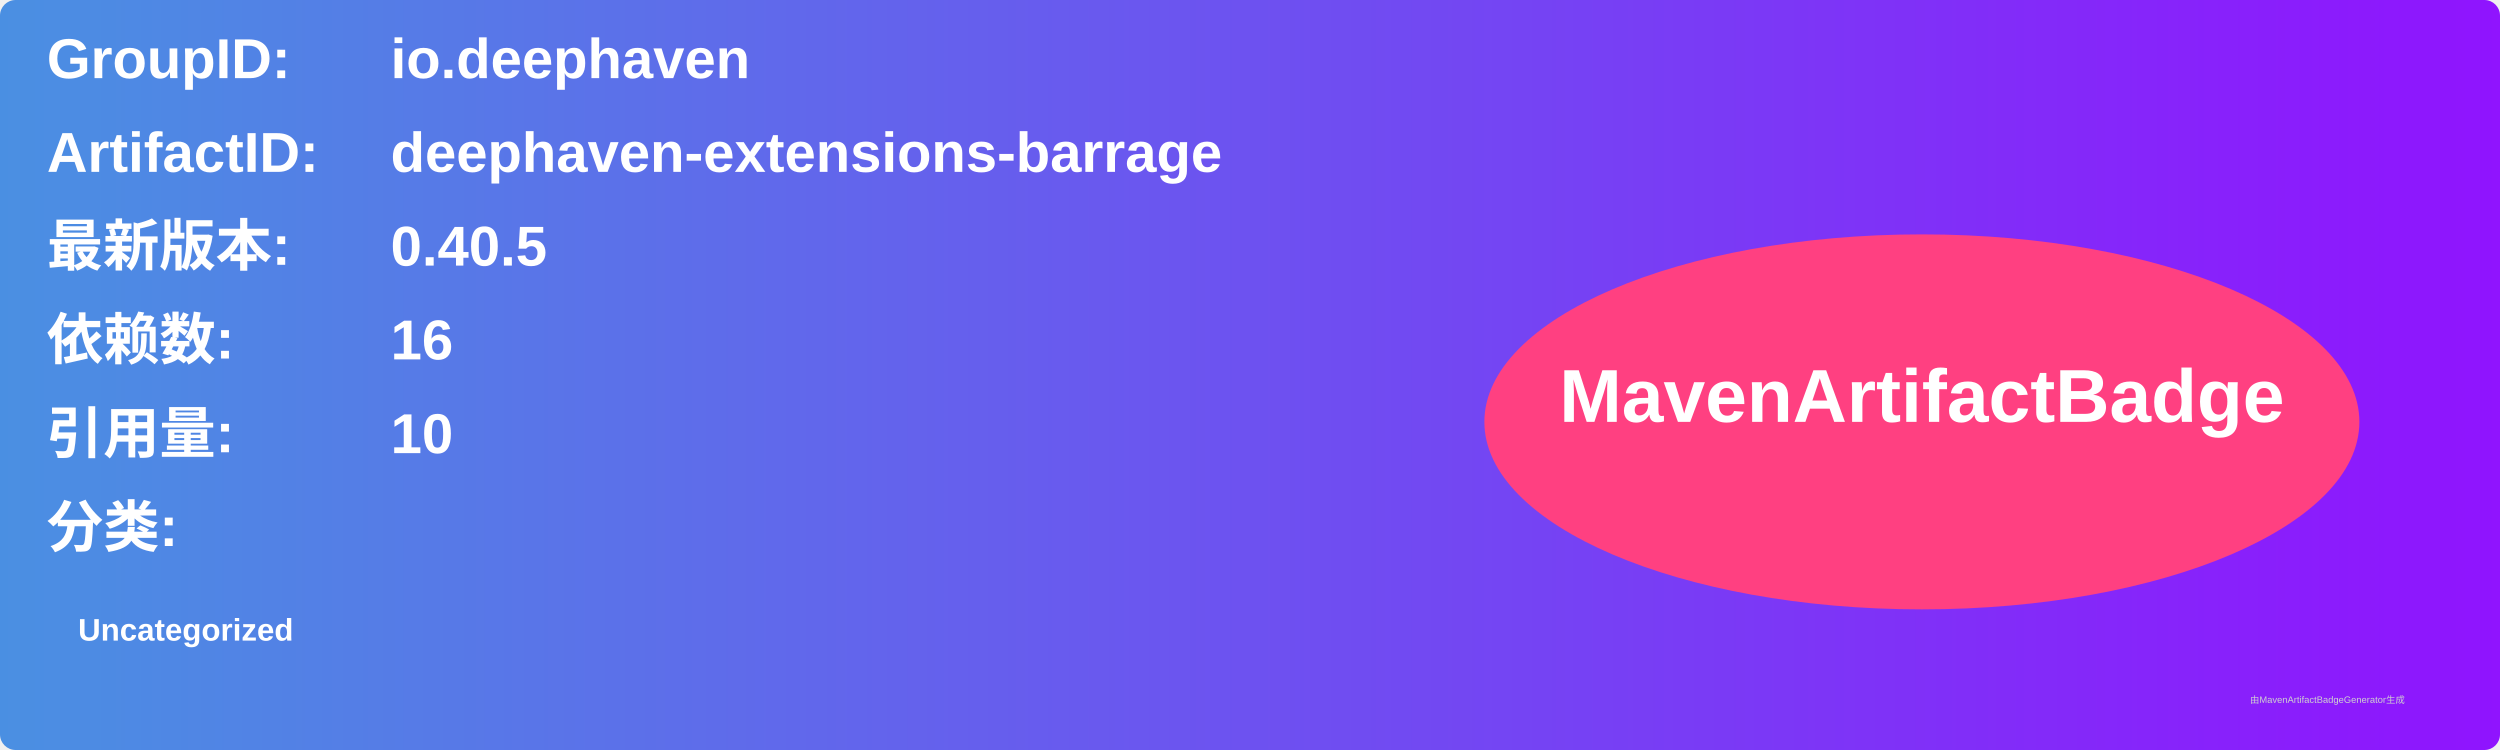
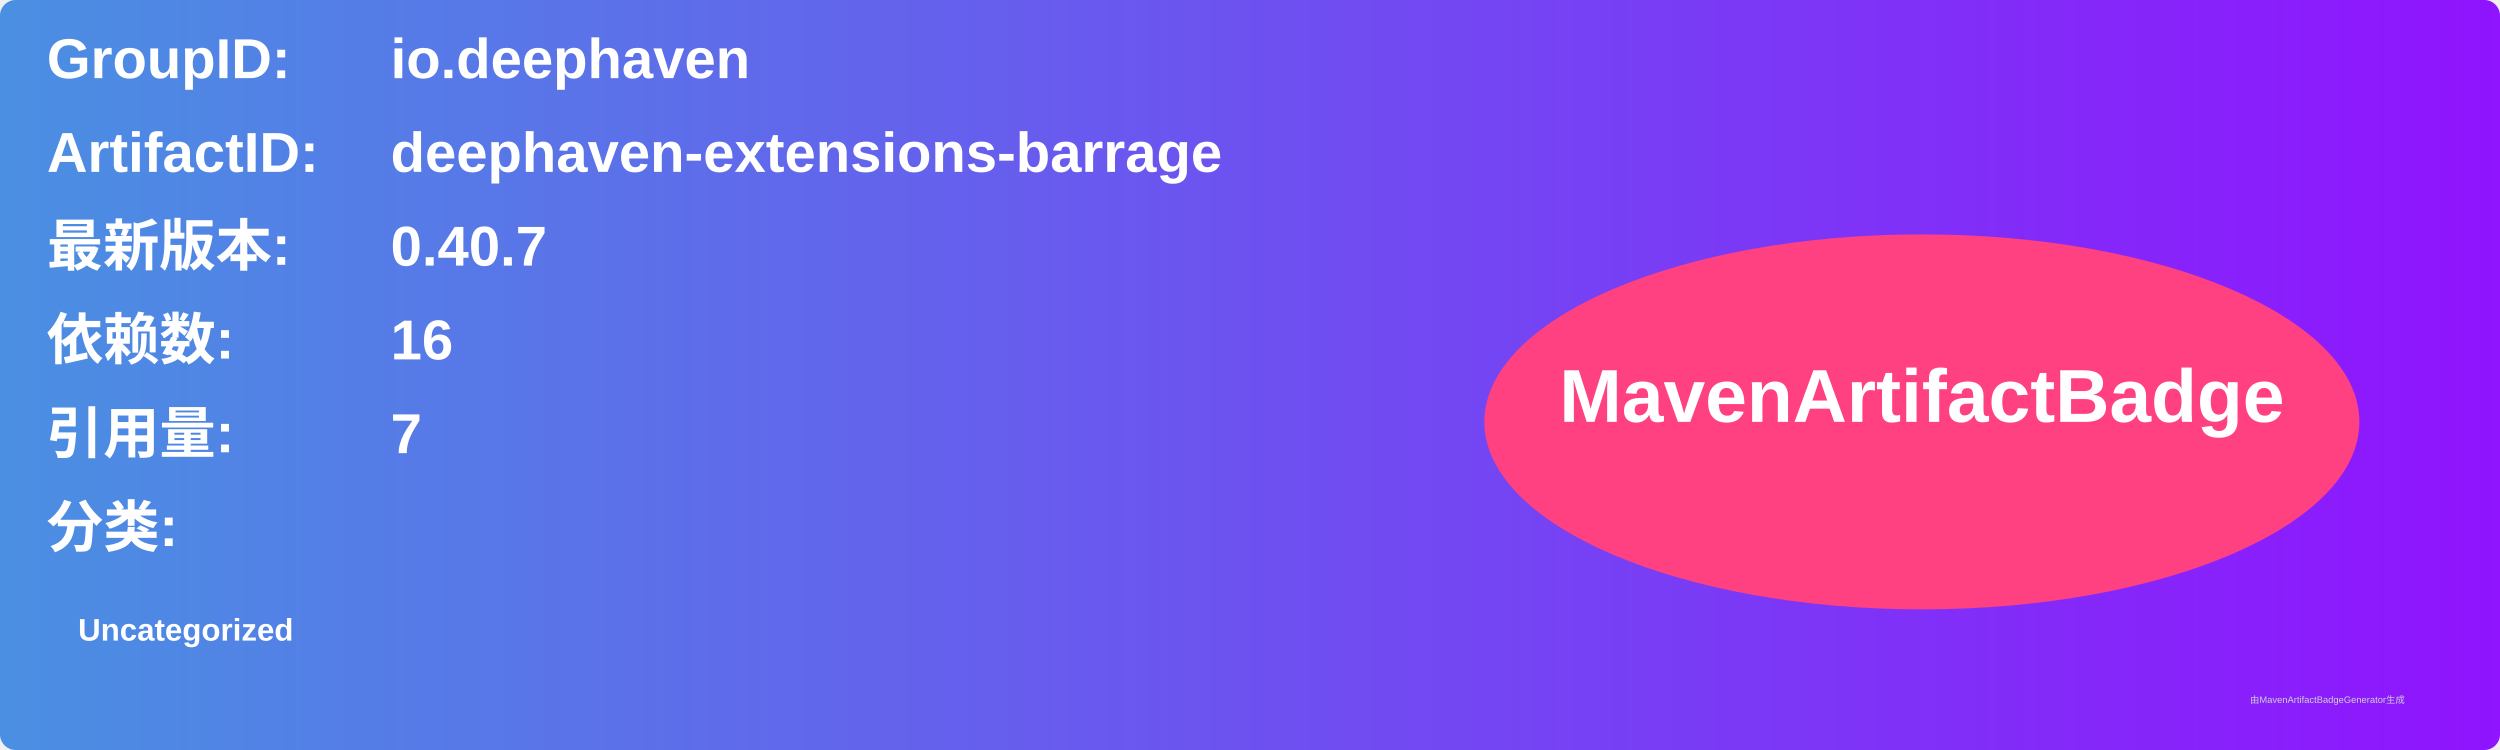
<svg xmlns="http://www.w3.org/2000/svg" width="800" height="240" viewBox="0 0 800 240">
  <linearGradient id="grad" x1="0%" y1="0%" x2="100%" y2="0%">
    <stop offset="0%" stop-color="#4a90e2" />
    <stop offset="100%" stop-color="#9013fe" />
  </linearGradient>
  <rect width="100%" height="100%" rx="5" ry="5" fill="url(#grad)" />
  <g transform="translate(15, 15)">
    <text x="0" y="10" font-family="Arial" font-size="18" fill="white" font-weight="bold" width="260">GroupID:</text>
    <text x="110" y="10" font-family="Arial" font-size="18" fill="white" font-weight="bold" width="460">io.deephaven</text>
    <text x="0" y="40" font-family="Arial" font-size="18" fill="white" font-weight="bold" width="260">ArtifactID:</text>
    <text x="110" y="40" font-family="Arial" font-size="18" fill="white" font-weight="bold" width="460">deephaven-extensions-barrage</text>
    <text x="0" y="70" font-family="Arial" font-size="18" fill="white" font-weight="bold">最新版本:</text>
    <text x="110" y="70" font-family="Arial" font-size="18" fill="white" font-weight="bold">
-       <tspan font-weight="bold">0.40.5</tspan>
+       <tspan font-weight="bold">0.40.7</tspan>
    </text>
    <text x="0" y="100" font-family="Arial" font-size="18" fill="white" font-weight="bold">依赖数: </text>
    <text x="110" y="100" font-family="Arial" font-size="18" fill="white">
      <tspan font-weight="bold">16</tspan>
    </text>
    <text x="0" y="130" font-family="Arial" font-size="18" fill="white" font-weight="bold">引用量: </text>
    <text x="110" y="130" font-family="Arial" font-size="18" fill="white">
-       <tspan font-weight="bold">10</tspan>
+       <tspan font-weight="bold">7</tspan>
    </text>
    <text x="0" y="160" font-family="Arial" font-size="18" fill="white" font-weight="bold">分类:</text>
    <text x="10" y="190" font-family="Arial" font-size="10" fill="white">
      <tspan font-weight="bold">Uncategorized</tspan>
    </text>
    <ellipse cx="600" cy="120" rx="140" ry="60" fill="#ff4081" />
    <text x="600" y="120" text-anchor="middle" font-family="Arial" font-size="24" fill="white" font-weight="bold">MavenArtifactBadge</text>
  </g>
  <text x="720" y="225" font-family="Arial" font-size="3" fill="#d0d0d0">由MavenArtifactBadgeGenerator生成</text>
</svg>
